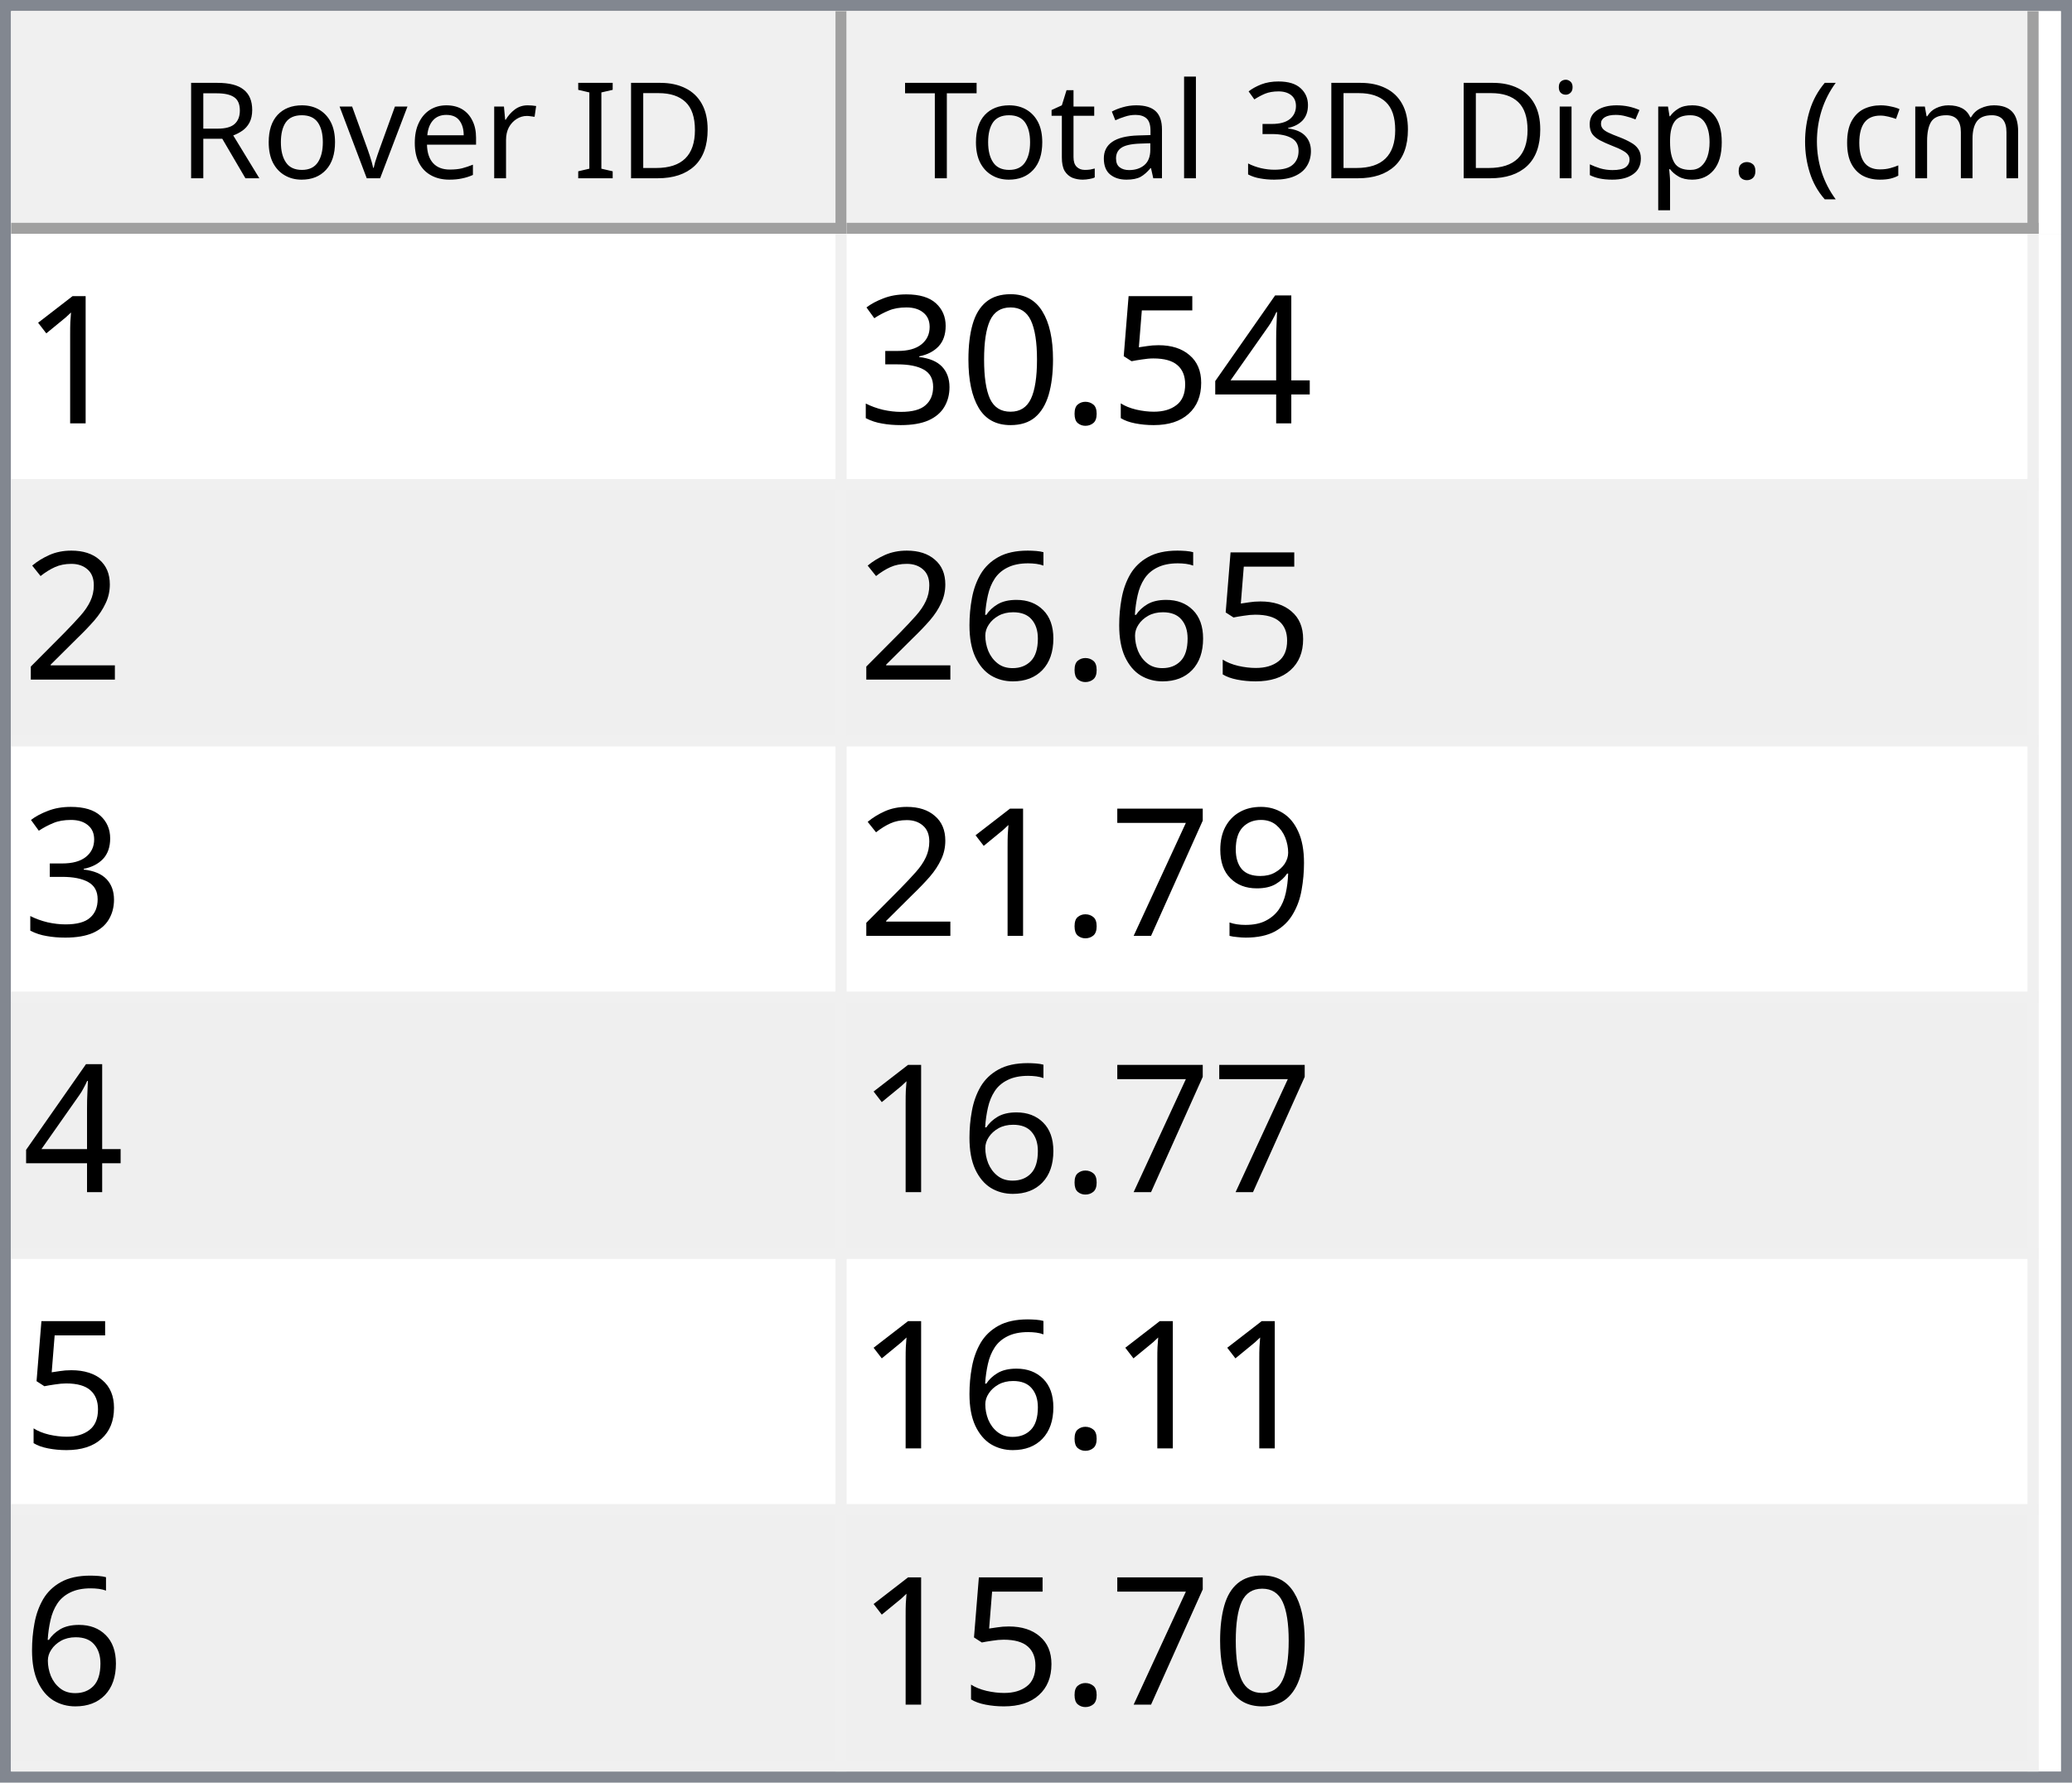
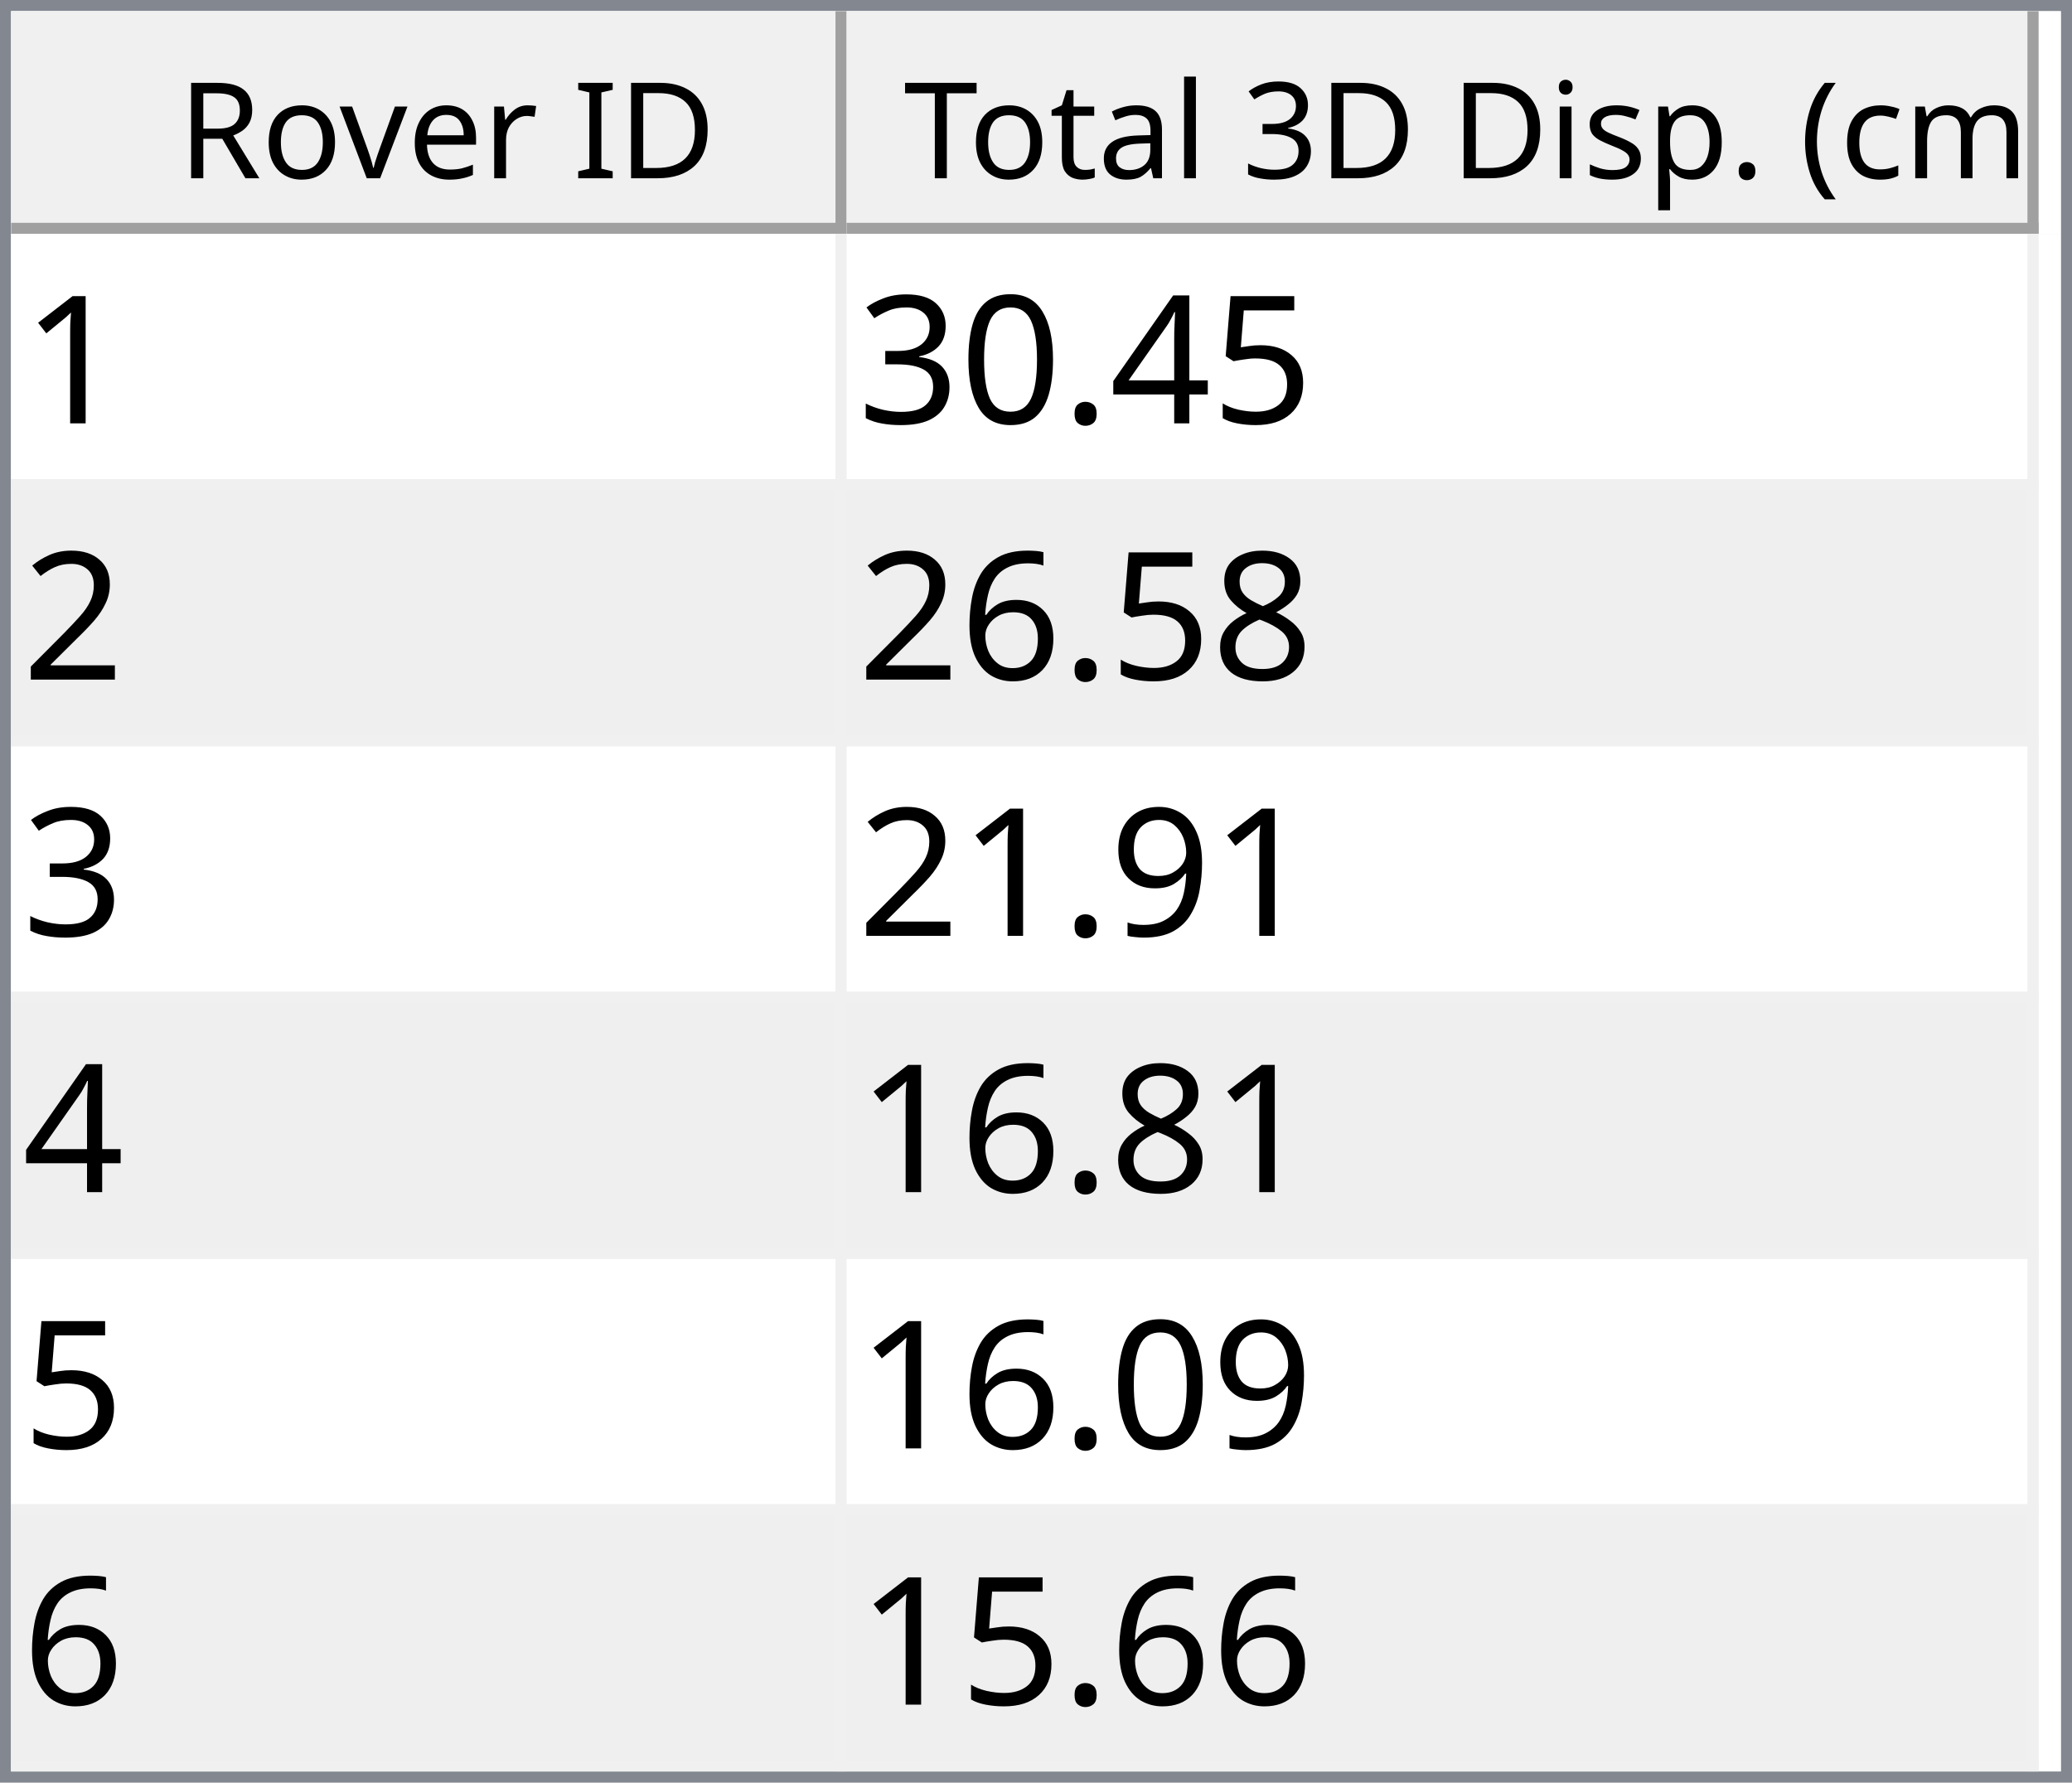
<svg xmlns="http://www.w3.org/2000/svg" style="fill-opacity:1; color-rendering:auto; color-interpolation:auto; text-rendering:auto; stroke:black; stroke-linecap:square; stroke-miterlimit:10; shape-rendering:auto; stroke-opacity:1; fill:black; stroke-dasharray:none; font-weight:normal; stroke-width:1; font-family:'Dialog'; font-style:normal; stroke-linejoin:miter; font-size:12px; stroke-dashoffset:0; image-rendering:auto;" width="186" height="160">
  <defs id="genericDefs" />
  <g>
    <defs id="defs1">
      <clipPath clipPathUnits="userSpaceOnUse" id="clipPath1">
        <path d="M0 0 L186 0 L186 160 L0 160 L0 0 Z" />
      </clipPath>
      <clipPath clipPathUnits="userSpaceOnUse" id="clipPath2">
        <path d="M0 0 L0 160 L186 160 L186 0 Z" />
      </clipPath>
      <clipPath clipPathUnits="userSpaceOnUse" id="clipPath3">
        <path d="M0 0 L0 20 L184 20 L184 0 Z" />
      </clipPath>
      <clipPath clipPathUnits="userSpaceOnUse" id="clipPath4">
        <path d="M0 0 L0 20 L75 20 L75 0 Z" />
      </clipPath>
      <clipPath clipPathUnits="userSpaceOnUse" id="clipPath5">
        <path d="M1 1 L1 19 L74 19 L74 1 Z" />
      </clipPath>
      <clipPath clipPathUnits="userSpaceOnUse" id="clipPath6">
        <path d="M0 0 L0 18 L73 18 L73 0 Z" />
      </clipPath>
      <clipPath clipPathUnits="userSpaceOnUse" id="clipPath7">
        <path d="M-0.5 -0.5 L-0.5 19.5 L74.5 19.5 L74.5 -0.5 Z" />
      </clipPath>
      <clipPath clipPathUnits="userSpaceOnUse" id="clipPath8">
        <path d="M0 0 L0 20 L107 20 L107 0 Z" />
      </clipPath>
      <clipPath clipPathUnits="userSpaceOnUse" id="clipPath9">
        <path d="M1 1 L1 19 L106 19 L106 1 Z" />
      </clipPath>
      <clipPath clipPathUnits="userSpaceOnUse" id="clipPath10">
        <path d="M0 0 L0 18 L105 18 L105 0 Z" />
      </clipPath>
      <clipPath clipPathUnits="userSpaceOnUse" id="clipPath11">
        <path d="M-0.5 -0.5 L-0.5 19.5 L106.5 19.5 L106.5 -0.5 Z" />
      </clipPath>
      <clipPath clipPathUnits="userSpaceOnUse" id="clipPath12">
        <path d="M0 0 L0 138 L184 138 L184 0 Z" />
      </clipPath>
      <clipPath clipPathUnits="userSpaceOnUse" id="clipPath13">
        <path d="M0 0 L0 138 L182 138 L182 0 Z" />
      </clipPath>
      <clipPath clipPathUnits="userSpaceOnUse" id="clipPath14">
        <path d="M-0.5 -0.5 L-0.5 137.5 L181.5 137.5 L181.5 -0.5 Z" />
      </clipPath>
      <clipPath clipPathUnits="userSpaceOnUse" id="clipPath15">
        <path d="M0 0 L0 22 L74 22 L74 0 Z" />
      </clipPath>
      <clipPath clipPathUnits="userSpaceOnUse" id="clipPath16">
        <path d="M0 0 L0 22 L106 22 L106 0 Z" />
      </clipPath>
      <font horiz-adv-x="64.551" id="font1">
        <font-face ascent="107.91" descent="25.098" units-per-em="100" style="font-style:normal; font-family:Segoe UI; font-weight:normal;" />
        <missing-glyph horiz-adv-x="64.551" d="M8.109 0 L8.109 68.266 L56.453 68.266 L56.453 0 L8.109 0 ZM15.328 7.234 L49.219 7.234 L49.219 61.031 L15.328 61.031 L15.328 7.234 Z" />
        <glyph unicode="D" horiz-adv-x="70.117" d="M9.188 0 L9.188 70.016 L28.516 70.016 Q65.531 70.016 65.531 35.891 Q65.531 19.672 55.25 9.836 Q44.969 0 27.734 0 L9.188 0 ZM17.391 62.594 L17.391 7.422 L27.828 7.422 Q41.609 7.422 49.273 14.797 Q56.938 22.172 56.938 35.688 Q56.938 62.594 28.328 62.594 L17.391 62.594 Z" />
        <glyph unicode="I" horiz-adv-x="26.611" d="M17.391 0 L9.188 0 L9.188 70.016 L17.391 70.016 L17.391 0 Z" />
        <glyph unicode=" " horiz-adv-x="27.393" d="" />
        <glyph unicode="r" horiz-adv-x="34.766" d="M34.188 41.891 Q32.078 43.5 28.125 43.5 Q23 43.5 19.555 38.672 Q16.109 33.844 16.109 25.484 L16.109 0 L8.109 0 L8.109 50 L16.109 50 L16.109 39.703 L16.312 39.703 Q18.016 44.969 21.531 47.922 Q25.047 50.875 29.391 50.875 Q32.516 50.875 34.188 50.203 L34.188 41.891 Z" />
        <glyph unicode="e" horiz-adv-x="52.295" d="M48.297 23 L12.984 23 Q13.188 14.656 17.484 10.109 Q21.781 5.562 29.297 5.562 Q37.75 5.562 44.828 11.141 L44.828 3.609 Q38.234 -1.172 27.391 -1.172 Q16.797 -1.172 10.742 5.641 Q4.688 12.453 4.688 24.812 Q4.688 36.469 11.305 43.82 Q17.922 51.172 27.734 51.172 Q37.547 51.172 42.922 44.828 Q48.297 38.484 48.297 27.203 L48.297 23 ZM40.094 29.781 Q40.047 36.719 36.75 40.578 Q33.453 44.438 27.594 44.438 Q21.922 44.438 17.969 40.383 Q14.016 36.328 13.094 29.781 L40.094 29.781 Z" />
        <glyph unicode="v" horiz-adv-x="47.9" d="M47.406 50 L27.484 0 L19.625 0 L0.688 50 L9.469 50 L22.172 13.672 Q23.578 9.672 23.922 6.688 L24.125 6.688 Q24.609 10.453 25.688 13.484 L38.969 50 L47.406 50 Z" />
        <glyph unicode="o" horiz-adv-x="58.594" d="M29 -1.172 Q17.922 -1.172 11.305 5.836 Q4.688 12.844 4.688 24.422 Q4.688 37.016 11.57 44.094 Q18.453 51.172 30.172 51.172 Q41.359 51.172 47.633 44.289 Q53.906 37.406 53.906 25.203 Q53.906 13.234 47.141 6.031 Q40.375 -1.172 29 -1.172 ZM29.594 44.438 Q21.875 44.438 17.383 39.188 Q12.891 33.938 12.891 24.703 Q12.891 15.828 17.43 10.695 Q21.969 5.562 29.594 5.562 Q37.359 5.562 41.531 10.594 Q45.703 15.625 45.703 24.906 Q45.703 34.281 41.531 39.359 Q37.359 44.438 29.594 44.438 Z" />
        <glyph unicode="R" horiz-adv-x="59.814" d="M59.375 0 L49.609 0 L37.891 19.625 Q36.281 22.359 34.766 24.289 Q33.25 26.219 31.664 27.438 Q30.078 28.656 28.25 29.219 Q26.422 29.781 24.125 29.781 L17.391 29.781 L17.391 0 L9.188 0 L9.188 70.016 L30.078 70.016 Q34.672 70.016 38.555 68.867 Q42.438 67.719 45.289 65.375 Q48.141 63.031 49.758 59.547 Q51.375 56.062 51.375 51.375 Q51.375 47.703 50.273 44.656 Q49.172 41.609 47.148 39.211 Q45.125 36.812 42.266 35.133 Q39.406 33.453 35.844 32.516 L35.844 32.328 Q37.594 31.547 38.891 30.547 Q40.188 29.547 41.359 28.18 Q42.531 26.812 43.68 25.078 Q44.828 23.344 46.234 21.047 L59.375 0 ZM17.391 62.594 L17.391 37.203 L28.516 37.203 Q31.594 37.203 34.203 38.133 Q36.812 39.062 38.719 40.797 Q40.625 42.531 41.703 45.047 Q42.781 47.562 42.781 50.688 Q42.781 56.297 39.141 59.445 Q35.5 62.594 28.609 62.594 L17.391 62.594 Z" />
        <glyph unicode=")" horiz-adv-x="30.176" d="M8.297 -15.922 L1.172 -15.922 Q16.406 2.344 16.406 26.812 Q16.406 51.469 1.078 70.016 L8.297 70.016 Q23.531 52.156 23.531 26.703 Q23.531 1.375 8.297 -15.922 Z" />
        <glyph unicode="m" horiz-adv-x="86.133" d="M79.109 0 L71.094 0 L71.094 28.719 Q71.094 37.016 68.531 40.727 Q65.969 44.438 59.906 44.438 Q54.781 44.438 51.195 39.75 Q47.609 35.062 47.609 28.516 L47.609 0 L39.594 0 L39.594 29.688 Q39.594 44.438 28.219 44.438 Q22.953 44.438 19.531 40.016 Q16.109 35.594 16.109 28.516 L16.109 0 L8.109 0 L8.109 50 L16.109 50 L16.109 42.094 L16.312 42.094 Q21.625 51.172 31.844 51.172 Q36.969 51.172 40.773 48.312 Q44.578 45.453 46 40.828 Q51.562 51.172 62.594 51.172 Q79.109 51.172 79.109 30.812 L79.109 0 Z" />
        <glyph unicode="c" horiz-adv-x="46.191" d="M42.188 2.297 Q36.422 -1.172 28.516 -1.172 Q17.828 -1.172 11.258 5.789 Q4.688 12.75 4.688 23.828 Q4.688 36.188 11.766 43.68 Q18.844 51.172 30.672 51.172 Q37.25 51.172 42.281 48.734 L42.281 40.531 Q36.719 44.438 30.375 44.438 Q22.703 44.438 17.797 38.945 Q12.891 33.453 12.891 24.516 Q12.891 15.719 17.508 10.641 Q22.125 5.562 29.891 5.562 Q36.422 5.562 42.188 9.906 L42.188 2.297 Z" />
        <glyph unicode="(" horiz-adv-x="30.176" d="M29.109 -15.922 L21.969 -15.922 Q6.844 1.375 6.844 26.703 Q6.844 52.156 21.969 70.016 L29.203 70.016 Q13.875 51.469 13.875 26.812 Q13.875 2.344 29.109 -15.922 Z" />
        <glyph unicode="." horiz-adv-x="21.68" d="M10.891 -1.078 Q8.641 -1.078 7.055 0.539 Q5.469 2.156 5.469 4.391 Q5.469 6.641 7.055 8.273 Q8.641 9.906 10.891 9.906 Q13.188 9.906 14.797 8.273 Q16.406 6.641 16.406 4.391 Q16.406 2.156 14.797 0.539 Q13.188 -1.078 10.891 -1.078 Z" />
        <glyph unicode="p" horiz-adv-x="58.789" d="M16.312 7.234 L16.109 7.234 L16.109 -23 L8.109 -23 L8.109 50 L16.109 50 L16.109 41.219 L16.312 41.219 Q22.219 51.172 33.594 51.172 Q43.266 51.172 48.688 44.461 Q54.109 37.75 54.109 26.469 Q54.109 13.922 48 6.375 Q41.891 -1.172 31.297 -1.172 Q21.578 -1.172 16.312 7.234 ZM16.109 27.391 L16.109 20.406 Q16.109 14.203 20.141 9.883 Q24.172 5.562 30.375 5.562 Q37.641 5.562 41.773 11.133 Q45.906 16.703 45.906 26.609 Q45.906 34.969 42.047 39.703 Q38.188 44.438 31.594 44.438 Q24.609 44.438 20.359 39.578 Q16.109 34.719 16.109 27.391 Z" />
        <glyph unicode="s" horiz-adv-x="42.432" d="M5.078 1.812 L5.078 10.406 Q11.625 5.562 19.484 5.562 Q30.031 5.562 30.031 12.594 Q30.031 14.594 29.125 15.992 Q28.219 17.391 26.68 18.461 Q25.141 19.531 23.07 20.383 Q21 21.234 18.609 22.172 Q15.281 23.484 12.766 24.828 Q10.25 26.172 8.57 27.859 Q6.891 29.547 6.031 31.695 Q5.172 33.844 5.172 36.719 Q5.172 40.234 6.789 42.945 Q8.406 45.656 11.086 47.484 Q13.766 49.312 17.211 50.242 Q20.656 51.172 24.312 51.172 Q30.812 51.172 35.938 48.922 L35.938 40.828 Q30.422 44.438 23.25 44.438 Q21 44.438 19.195 43.922 Q17.391 43.406 16.094 42.477 Q14.797 41.547 14.086 40.258 Q13.375 38.969 13.375 37.406 Q13.375 35.453 14.086 34.133 Q14.797 32.812 16.164 31.789 Q17.531 30.766 19.484 29.938 Q21.438 29.109 23.922 28.125 Q27.25 26.859 29.883 25.516 Q32.516 24.172 34.375 22.484 Q36.234 20.797 37.234 18.602 Q38.234 16.406 38.234 13.375 Q38.234 9.672 36.602 6.938 Q34.969 4.203 32.234 2.398 Q29.5 0.594 25.93 -0.289 Q22.359 -1.172 18.453 -1.172 Q10.75 -1.172 5.078 1.812 Z" />
        <glyph unicode="i" horiz-adv-x="24.219" d="M12.203 62.703 Q10.062 62.703 8.547 64.164 Q7.031 65.625 7.031 67.875 Q7.031 70.125 8.547 71.609 Q10.062 73.094 12.203 73.094 Q14.406 73.094 15.945 71.609 Q17.484 70.125 17.484 67.875 Q17.484 65.719 15.945 64.211 Q14.406 62.703 12.203 62.703 ZM16.109 0 L8.109 0 L8.109 50 L16.109 50 L16.109 0 Z" />
        <glyph unicode="3" horiz-adv-x="53.906" d="M46.531 19.828 Q46.531 15.094 44.75 11.211 Q42.969 7.328 39.719 4.57 Q36.469 1.812 31.93 0.297 Q27.391 -1.219 21.922 -1.219 Q11.922 -1.219 6 2.594 L6 11.188 Q13.094 5.609 22.219 5.609 Q25.875 5.609 28.828 6.539 Q31.781 7.469 33.906 9.227 Q36.031 10.984 37.18 13.477 Q38.328 15.969 38.328 19.094 Q38.328 32.812 18.797 32.812 L12.984 32.812 L12.984 39.594 L18.5 39.594 Q35.797 39.594 35.797 52.484 Q35.797 64.406 22.609 64.406 Q15.188 64.406 8.688 59.422 L8.688 67.188 Q15.375 71.188 24.609 71.188 Q29 71.188 32.57 69.969 Q36.141 68.75 38.68 66.555 Q41.219 64.359 42.609 61.281 Q44 58.203 44 54.5 Q44 40.672 30.031 36.719 L30.031 36.531 Q33.594 36.141 36.625 34.797 Q39.656 33.453 41.852 31.305 Q44.047 29.156 45.289 26.25 Q46.531 23.344 46.531 19.828 Z" />
        <glyph unicode="l" horiz-adv-x="24.219" d="M16.109 0 L8.109 0 L8.109 74.031 L16.109 74.031 L16.109 0 Z" />
        <glyph unicode="a" horiz-adv-x="50.879" d="M43.891 0 L35.891 0 L35.891 7.812 L35.688 7.812 Q30.469 -1.172 20.312 -1.172 Q12.844 -1.172 8.617 2.781 Q4.391 6.734 4.391 13.281 Q4.391 27.297 20.906 29.594 L35.891 31.688 Q35.891 44.438 25.594 44.438 Q16.547 44.438 9.281 38.281 L9.281 46.484 Q16.656 51.172 26.266 51.172 Q43.891 51.172 43.891 32.516 L43.891 0 ZM35.891 25.297 L23.828 23.641 Q18.266 22.859 15.43 20.875 Q12.594 18.891 12.594 13.875 Q12.594 10.203 15.211 7.883 Q17.828 5.562 22.172 5.562 Q28.125 5.562 32.008 9.742 Q35.891 13.922 35.891 20.312 L35.891 25.297 Z" />
        <glyph unicode="t" horiz-adv-x="33.887" d="M31.297 0.484 Q28.469 -1.078 23.828 -1.078 Q10.688 -1.078 10.688 13.578 L10.688 43.172 L2.094 43.172 L2.094 50 L10.688 50 L10.688 62.203 L18.703 64.797 L18.703 50 L31.297 50 L31.297 43.172 L18.703 43.172 L18.703 14.984 Q18.703 9.969 20.414 7.82 Q22.125 5.672 26.078 5.672 Q29.109 5.672 31.297 7.328 L31.297 0.484 Z" />
        <glyph unicode="T" horiz-adv-x="52.393" d="M50.594 62.594 L30.375 62.594 L30.375 0 L22.172 0 L22.172 62.594 L2 62.594 L2 70.016 L50.594 70.016 L50.594 62.594 Z" />
      </font>
      <font horiz-adv-x="75.0" id="font2">
        <font-face ascent="100.537" descent="21.973" units-per-em="100" style="font-style:normal; font-family:sans-serif; font-weight:normal;" />
        <missing-glyph horiz-adv-x="75.0" d="M12.5 0 L12.5 62.5 L62.5 62.5 L62.5 0 L12.5 0 ZM14.062 1.562 L60.938 1.562 L60.938 60.938 L14.062 60.938 L14.062 1.562 Z" />
        <glyph unicode="1" horiz-adv-x="55.615" d="M37.25 0 L28.469 0 L28.469 56 Q25.297 52.984 20.141 49.953 Q14.984 46.922 10.891 45.406 L10.891 53.906 Q18.266 57.375 23.781 62.305 Q29.297 67.234 31.594 71.875 L37.25 71.875 L37.25 0 Z" />
+         <glyph unicode="5" horiz-adv-x="55.615" d="M4.156 18.75 L13.375 19.531 Q14.406 12.797 18.141 9.398 Q21.875 6 27.156 6 Q33.5 6 37.891 10.789 Q42.281 15.578 42.281 23.484 Q42.281 31 38.062 35.352 Q33.844 39.703 27 39.703 Q22.75 39.703 19.336 37.773 Q15.922 35.844 13.969 32.766 L5.719 33.844 L12.641 70.609 L48.25 70.609 L48.25 62.203 L19.672 62.203 L15.828 42.969 Q22.266 47.469 29.344 47.469 Q38.719 47.469 45.164 40.969 Q51.609 34.469 51.609 24.266 Q51.609 14.547 45.953 7.469 Q39.062 -1.219 27.156 -1.219 Q17.391 -1.219 11.211 4.25 Q5.031 9.719 4.156 18.75 Z" />
        <glyph unicode="4" horiz-adv-x="55.615" d="M32.328 0 L32.328 17.141 L1.266 17.141 L1.266 25.203 L33.938 71.578 L41.109 71.578 L41.109 25.203 L50.781 25.203 L50.781 17.141 L41.109 17.141 L41.109 0 L32.328 0 ZM32.328 25.203 L32.328 57.469 L9.906 25.203 L32.328 25.203 Z" />
-         <glyph unicode="5" horiz-adv-x="55.615" d="M4.156 18.75 L13.375 19.531 Q14.406 12.797 18.141 9.398 Q21.875 6 27.156 6 Q33.5 6 37.891 10.789 Q42.281 15.578 42.281 23.484 Q42.281 31 38.062 35.352 Q33.844 39.703 27 39.703 Q22.75 39.703 19.336 37.773 Q15.922 35.844 13.969 32.766 L5.719 33.844 L12.641 70.609 L48.25 70.609 L48.25 62.203 L19.672 62.203 L15.828 42.969 Q22.266 47.469 29.344 47.469 Q38.719 47.469 45.164 40.969 Q51.609 34.469 51.609 24.266 Q51.609 14.547 45.953 7.469 Q39.062 -1.219 27.156 -1.219 Q17.391 -1.219 11.211 4.25 Q5.031 9.719 4.156 18.75 Z" />
        <glyph unicode="." horiz-adv-x="27.783" d="M9.078 0 L9.078 10.016 L19.094 10.016 L19.094 0 L9.078 0 Z" />
        <glyph unicode="0" horiz-adv-x="55.615" d="M4.156 35.297 Q4.156 48 6.766 55.742 Q9.375 63.484 14.523 67.68 Q19.672 71.875 27.484 71.875 Q33.25 71.875 37.594 69.555 Q41.938 67.234 44.773 62.867 Q47.609 58.5 49.219 52.227 Q50.828 45.953 50.828 35.297 Q50.828 22.703 48.242 14.969 Q45.656 7.234 40.508 3.008 Q35.359 -1.219 27.484 -1.219 Q17.141 -1.219 11.234 6.203 Q4.156 15.141 4.156 35.297 ZM13.188 35.297 Q13.188 17.672 17.312 11.836 Q21.438 6 27.484 6 Q33.547 6 37.672 11.859 Q41.797 17.719 41.797 35.297 Q41.797 52.984 37.672 58.789 Q33.547 64.594 27.391 64.594 Q21.344 64.594 17.719 59.469 Q13.188 52.938 13.188 35.297 Z" />
        <glyph unicode="3" horiz-adv-x="55.615" d="M4.203 18.891 L12.984 20.062 Q14.5 12.594 18.141 9.297 Q21.781 6 27 6 Q33.203 6 37.477 10.297 Q41.75 14.594 41.75 20.953 Q41.75 27 37.797 30.93 Q33.844 34.859 27.734 34.859 Q25.25 34.859 21.531 33.891 L22.516 41.609 Q23.391 41.5 23.922 41.5 Q29.547 41.5 34.039 44.43 Q38.531 47.359 38.531 53.469 Q38.531 58.297 35.258 61.477 Q31.984 64.656 26.812 64.656 Q21.688 64.656 18.266 61.43 Q14.844 58.203 13.875 51.766 L5.078 53.328 Q6.688 62.156 12.398 67.016 Q18.109 71.875 26.609 71.875 Q32.469 71.875 37.398 69.359 Q42.328 66.844 44.945 62.5 Q47.562 58.156 47.562 53.266 Q47.562 48.641 45.07 44.828 Q42.578 41.016 37.703 38.766 Q44.047 37.312 47.562 32.695 Q51.078 28.078 51.078 21.141 Q51.078 11.766 44.242 5.25 Q37.406 -1.266 26.953 -1.266 Q17.531 -1.266 11.305 4.352 Q5.078 9.969 4.203 18.891 Z" />
        <glyph unicode="2" horiz-adv-x="55.615" d="M50.344 8.453 L50.344 0 L3.031 0 Q2.938 3.172 4.047 6.109 Q5.859 10.938 9.836 15.625 Q13.812 20.312 21.344 26.469 Q33.016 36.031 37.117 41.625 Q41.219 47.219 41.219 52.203 Q41.219 57.422 37.477 61.008 Q33.734 64.594 27.734 64.594 Q21.391 64.594 17.578 60.789 Q13.766 56.984 13.719 50.25 L4.688 51.172 Q5.609 61.281 11.664 66.578 Q17.719 71.875 27.938 71.875 Q38.234 71.875 44.242 66.164 Q50.25 60.453 50.25 52 Q50.25 47.703 48.492 43.555 Q46.734 39.406 42.656 34.812 Q38.578 30.219 29.109 22.219 Q21.188 15.578 18.945 13.211 Q16.703 10.844 15.234 8.453 L50.344 8.453 Z" />
+         <glyph unicode="8" horiz-adv-x="55.615" d="M17.672 38.812 Q12.203 40.828 9.57 44.539 Q6.938 48.25 6.938 53.422 Q6.938 61.234 12.555 66.555 Q18.172 71.875 27.484 71.875 Q36.859 71.875 42.578 66.43 Q48.297 60.984 48.297 53.172 Q48.297 48.188 45.68 44.508 Q43.062 40.828 37.75 38.812 Q44.344 36.672 47.781 31.883 Q51.219 27.094 51.219 20.453 Q51.219 11.281 44.727 5.031 Q38.234 -1.219 27.641 -1.219 Q17.047 -1.219 10.547 5.055 Q4.047 11.328 4.047 20.703 Q4.047 27.688 7.594 32.398 Q11.141 37.109 17.672 38.812 ZM15.922 53.719 Q15.922 48.641 19.195 45.414 Q22.469 42.188 27.688 42.188 Q32.766 42.188 36.016 45.383 Q39.266 48.578 39.266 53.219 Q39.266 58.062 35.914 61.359 Q32.562 64.656 27.594 64.656 Q22.562 64.656 19.242 61.43 Q15.922 58.203 15.922 53.719 ZM13.094 20.656 Q13.094 16.891 14.875 13.375 Q16.656 9.859 20.172 7.93 Q23.688 6 27.734 6 Q34.031 6 38.133 10.055 Q42.234 14.109 42.234 20.359 Q42.234 26.703 38.016 30.859 Q33.797 35.016 27.438 35.016 Q21.234 35.016 17.164 30.914 Q13.094 26.812 13.094 20.656 Z" />
        <glyph unicode="6" horiz-adv-x="55.615" d="M49.75 54.047 L41.016 53.375 Q39.844 58.547 37.703 60.891 Q34.125 64.656 28.906 64.656 Q24.703 64.656 21.531 62.312 Q17.391 59.281 14.992 53.469 Q12.594 47.656 12.5 36.922 Q15.672 41.75 20.266 44.094 Q24.859 46.438 29.891 46.438 Q38.672 46.438 44.852 39.969 Q51.031 33.5 51.031 23.25 Q51.031 16.5 48.125 10.719 Q45.219 4.938 40.141 1.859 Q35.062 -1.219 28.609 -1.219 Q17.625 -1.219 10.695 6.859 Q3.766 14.938 3.766 33.5 Q3.766 54.25 11.422 63.672 Q18.109 71.875 29.438 71.875 Q37.891 71.875 43.289 67.141 Q48.688 62.406 49.75 54.047 ZM13.875 23.188 Q13.875 18.656 15.797 14.508 Q17.719 10.359 21.188 8.18 Q24.656 6 28.469 6 Q34.031 6 38.039 10.492 Q42.047 14.984 42.047 22.703 Q42.047 30.125 38.086 34.398 Q34.125 38.672 28.125 38.672 Q22.172 38.672 18.023 34.398 Q13.875 30.125 13.875 23.188 Z" />
        <glyph unicode="9" horiz-adv-x="55.615" d="M5.469 16.547 L13.922 17.328 Q14.984 11.375 18.016 8.688 Q21.047 6 25.781 6 Q29.828 6 32.883 7.859 Q35.938 9.719 37.891 12.82 Q39.844 15.922 41.164 21.195 Q42.484 26.469 42.484 31.938 Q42.484 32.516 42.438 33.688 Q39.797 29.5 35.234 26.883 Q30.672 24.266 25.344 24.266 Q16.453 24.266 10.305 30.711 Q4.156 37.156 4.156 47.703 Q4.156 58.594 10.578 65.234 Q17 71.875 26.656 71.875 Q33.641 71.875 39.43 68.117 Q45.219 64.359 48.219 57.398 Q51.219 50.438 51.219 37.25 Q51.219 23.531 48.242 15.406 Q45.266 7.281 39.383 3.031 Q33.5 -1.219 25.594 -1.219 Q17.188 -1.219 11.867 3.445 Q6.547 8.109 5.469 16.547 ZM41.453 48.141 Q41.453 55.719 37.43 60.156 Q33.406 64.594 27.734 64.594 Q21.875 64.594 17.531 59.812 Q13.188 55.031 13.188 47.406 Q13.188 40.578 17.312 36.305 Q21.438 32.031 27.484 32.031 Q33.594 32.031 37.523 36.305 Q41.453 40.578 41.453 48.141 Z" />
-         <glyph unicode="7" horiz-adv-x="55.615" d="M4.734 62.203 L4.734 70.656 L51.078 70.656 L51.078 63.812 Q44.234 56.547 37.523 44.484 Q30.812 32.422 27.156 19.672 Q24.516 10.688 23.781 0 L14.75 0 Q14.891 8.453 18.062 20.414 Q21.234 32.375 27.172 43.484 Q33.109 54.594 39.797 62.203 L4.734 62.203 Z" />
      </font>
    </defs>
    <g style="fill:white; stroke:white;">
      <rect x="0" y="0" width="186" style="clip-path:url(#clipPath1); stroke:none;" height="160" />
    </g>
    <g style="fill:white; text-rendering:optimizeSpeed; color-rendering:optimizeSpeed; image-rendering:optimizeSpeed; shape-rendering:crispEdges; stroke:white; color-interpolation:sRGB;">
      <rect x="0" width="186" height="160" y="0" style="stroke:none;" />
      <path style="stroke:none;" d="M0 160 L186 160 L186 0 L0 0 Z" />
    </g>
    <g style="fill:rgb(240,240,240); font-family:'Segoe UI'; stroke:rgb(240,240,240);">
      <rect x="0" y="0" width="186" style="clip-path:url(#clipPath2); stroke:none;" height="160" />
    </g>
    <g style="fill:rgb(130,135,144); font-family:'Segoe UI'; stroke:rgb(130,135,144);">
      <path d="M0 0 L186 0 L186 160 L0 160 L0 0 ZM1 1 L185 1 L185 159 L1 159 L1 1 Z" style="fill-rule:evenodd; clip-path:url(#clipPath2); stroke:none;" />
    </g>
    <g style="fill:white; font-family:'Segoe UI'; stroke:white;" transform="translate(1,1)">
      <rect x="0" y="0" width="184" style="clip-path:url(#clipPath3); stroke:none;" height="20" />
    </g>
    <g style="fill:rgb(240,240,240); font-family:'Segoe UI'; stroke:rgb(240,240,240);" transform="translate(1,1)">
      <rect x="0" y="0" width="75" style="clip-path:url(#clipPath4); stroke:none;" height="20" />
    </g>
    <g style="font-family:'Segoe UI';" transform="translate(2,2)">
      <text x="14" xml:space="preserve" y="14" style="clip-path:url(#clipPath6); stroke:none;">Rover ID</text>
    </g>
    <g style="fill:rgb(160,160,160); font-family:'Segoe UI'; stroke:rgb(160,160,160); stroke-linejoin:bevel;" transform="translate(1.5,1.5)">
      <line x1="74" x2="74" y1="0" style="fill:none; clip-path:url(#clipPath7);" y2="19" />
    </g>
    <g style="fill:rgb(160,160,160); font-family:'Segoe UI'; stroke:rgb(160,160,160); stroke-linejoin:bevel;" transform="matrix(1,0,0,1,1,1) translate(0.5,0.5)">
      <line x1="0" x2="74" y1="19" style="fill:none; clip-path:url(#clipPath7);" y2="19" />
    </g>
    <g style="fill:rgb(240,240,240); font-family:'Segoe UI'; stroke:rgb(240,240,240);" transform="translate(76,1)">
      <rect x="0" y="0" width="107" style="clip-path:url(#clipPath8); stroke:none;" height="20" />
    </g>
    <g style="font-family:'Segoe UI';" transform="translate(77,2)">
      <text x="1" xml:space="preserve" y="14" style="clip-path:url(#clipPath10); stroke:none;"> Total 3D Disp. (cm)</text>
    </g>
    <g style="fill:rgb(160,160,160); font-family:'Segoe UI'; stroke:rgb(160,160,160); stroke-linejoin:bevel;" transform="translate(76.5,1.5)">
      <line x1="106" x2="106" y1="0" style="fill:none; clip-path:url(#clipPath11);" y2="19" />
    </g>
    <g style="fill:rgb(160,160,160); font-family:'Segoe UI'; stroke:rgb(160,160,160); stroke-linejoin:bevel;" transform="matrix(1,0,0,1,76,1) translate(0.5,0.5)">
      <line x1="0" x2="106" y1="19" style="fill:none; clip-path:url(#clipPath11);" y2="19" />
    </g>
    <g style="fill:white; font-family:'Segoe UI'; stroke:white;" transform="translate(1,21)">
      <rect x="0" y="0" width="184" style="clip-path:url(#clipPath12); stroke:none;" height="138" />
    </g>
    <g style="fill:rgb(240,240,240); font-size:16px; font-family:sans-serif; stroke:rgb(240,240,240);" transform="translate(1,21)">
      <rect x="0" y="0" width="182" style="clip-path:url(#clipPath13); stroke:none;" height="138" />
      <line transform="translate(0.5,0.5)" x1="0" x2="181" y1="22" style="clip-path:url(#clipPath14); fill:none; stroke-linejoin:bevel;" y2="22" />
    </g>
    <g transform="matrix(1,0,0,1,1,21) translate(0.5,0.5)" style="fill:rgb(240,240,240); font-size:16px; font-family:sans-serif; stroke:rgb(240,240,240); stroke-linejoin:bevel;">
      <line x1="0" x2="181" y1="45" style="fill:none; clip-path:url(#clipPath14);" y2="45" />
    </g>
    <g transform="matrix(1,0,0,1,1,21) translate(0.5,0.5)" style="fill:rgb(240,240,240); font-size:16px; font-family:sans-serif; stroke:rgb(240,240,240); stroke-linejoin:bevel;">
      <line x1="0" x2="181" y1="68" style="fill:none; clip-path:url(#clipPath14);" y2="68" />
    </g>
    <g transform="matrix(1,0,0,1,1,21) translate(0.5,0.5)" style="fill:rgb(240,240,240); font-size:16px; font-family:sans-serif; stroke:rgb(240,240,240); stroke-linejoin:bevel;">
      <line x1="0" x2="181" y1="91" style="fill:none; clip-path:url(#clipPath14);" y2="91" />
    </g>
    <g transform="matrix(1,0,0,1,1,21) translate(0.5,0.5)" style="fill:rgb(240,240,240); font-size:16px; font-family:sans-serif; stroke:rgb(240,240,240); stroke-linejoin:bevel;">
      <line x1="0" x2="181" y1="114" style="fill:none; clip-path:url(#clipPath14);" y2="114" />
    </g>
    <g transform="matrix(1,0,0,1,1,21) translate(0.5,0.5)" style="fill:rgb(240,240,240); font-size:16px; font-family:sans-serif; stroke:rgb(240,240,240); stroke-linejoin:bevel;">
      <line x1="0" x2="181" y1="137" style="fill:none; clip-path:url(#clipPath14);" y2="137" />
    </g>
    <g transform="matrix(1,0,0,1,1,21) translate(0.5,0.5)" style="fill:rgb(240,240,240); font-size:16px; font-family:sans-serif; stroke:rgb(240,240,240); stroke-linejoin:bevel;">
      <line x1="74" x2="74" y1="0" style="fill:none; clip-path:url(#clipPath14);" y2="137" />
    </g>
    <g transform="matrix(1,0,0,1,1,21) translate(0.5,0.5)" style="fill:rgb(240,240,240); font-size:16px; font-family:sans-serif; stroke:rgb(240,240,240); stroke-linejoin:bevel;">
      <line x1="181" x2="181" y1="0" style="fill:none; clip-path:url(#clipPath14);" y2="137" />
    </g>
    <g style="fill:white; font-size:16px; font-family:sans-serif; stroke:white;" transform="matrix(1,0,0,1,1,21)">
      <rect x="0" y="0" width="74" style="clip-path:url(#clipPath15); stroke:none;" height="22" />
      <text x="1" y="17" style="fill:black; clip-path:url(#clipPath15); stroke:none;" xml:space="preserve">1</text>
    </g>
    <g style="fill:white; font-size:16px; font-family:sans-serif; stroke:white;" transform="matrix(1,0,0,1,1,21) translate(75,0)">
      <rect x="0" y="0" width="106" style="clip-path:url(#clipPath16); stroke:none;" height="22" />
-       <text x="1" y="17" style="fill:black; clip-path:url(#clipPath16); stroke:none;" xml:space="preserve">30.54</text>
+       <text x="1" y="17" style="fill:black; clip-path:url(#clipPath16); stroke:none;" xml:space="preserve">30.45</text>
    </g>
    <g style="fill:rgb(239,239,239); font-size:16px; font-family:sans-serif; stroke:rgb(239,239,239);" transform="matrix(1,0,0,1,1,21) translate(0,23)">
      <rect x="0" y="0" width="74" style="clip-path:url(#clipPath15); stroke:none;" height="22" />
      <text x="1" y="17" style="fill:black; clip-path:url(#clipPath15); stroke:none;" xml:space="preserve">2</text>
    </g>
    <g style="fill:rgb(239,239,239); font-size:16px; font-family:sans-serif; stroke:rgb(239,239,239);" transform="matrix(1,0,0,1,1,21) translate(75,23)">
      <rect x="0" y="0" width="106" style="clip-path:url(#clipPath16); stroke:none;" height="22" />
-       <text x="1" y="17" style="fill:black; clip-path:url(#clipPath16); stroke:none;" xml:space="preserve">26.65</text>
+       <text x="1" y="17" style="fill:black; clip-path:url(#clipPath16); stroke:none;" xml:space="preserve">26.58</text>
    </g>
    <g style="fill:white; font-size:16px; font-family:sans-serif; stroke:white;" transform="matrix(1,0,0,1,1,21) translate(0,46)">
      <rect x="0" y="0" width="74" style="clip-path:url(#clipPath15); stroke:none;" height="22" />
      <text x="1" y="17" style="fill:black; clip-path:url(#clipPath15); stroke:none;" xml:space="preserve">3</text>
    </g>
    <g style="fill:white; font-size:16px; font-family:sans-serif; stroke:white;" transform="matrix(1,0,0,1,1,21) translate(75,46)">
      <rect x="0" y="0" width="106" style="clip-path:url(#clipPath16); stroke:none;" height="22" />
-       <text x="1" y="17" style="fill:black; clip-path:url(#clipPath16); stroke:none;" xml:space="preserve">21.79</text>
+       <text x="1" y="17" style="fill:black; clip-path:url(#clipPath16); stroke:none;" xml:space="preserve">21.91</text>
    </g>
    <g style="fill:rgb(239,239,239); font-size:16px; font-family:sans-serif; stroke:rgb(239,239,239);" transform="matrix(1,0,0,1,1,21) translate(0,69)">
      <rect x="0" y="0" width="74" style="clip-path:url(#clipPath15); stroke:none;" height="22" />
      <text x="1" y="17" style="fill:black; clip-path:url(#clipPath15); stroke:none;" xml:space="preserve">4</text>
    </g>
    <g style="fill:rgb(239,239,239); font-size:16px; font-family:sans-serif; stroke:rgb(239,239,239);" transform="matrix(1,0,0,1,1,21) translate(75,69)">
      <rect x="0" y="0" width="106" style="clip-path:url(#clipPath16); stroke:none;" height="22" />
-       <text x="1" y="17" style="fill:black; clip-path:url(#clipPath16); stroke:none;" xml:space="preserve">16.77</text>
+       <text x="1" y="17" style="fill:black; clip-path:url(#clipPath16); stroke:none;" xml:space="preserve">16.81</text>
    </g>
    <g style="fill:white; font-size:16px; font-family:sans-serif; stroke:white;" transform="matrix(1,0,0,1,1,21) translate(0,92)">
      <rect x="0" y="0" width="74" style="clip-path:url(#clipPath15); stroke:none;" height="22" />
      <text x="1" y="17" style="fill:black; clip-path:url(#clipPath15); stroke:none;" xml:space="preserve">5</text>
    </g>
    <g style="fill:white; font-size:16px; font-family:sans-serif; stroke:white;" transform="matrix(1,0,0,1,1,21) translate(75,92)">
      <rect x="0" y="0" width="106" style="clip-path:url(#clipPath16); stroke:none;" height="22" />
-       <text x="1" y="17" style="fill:black; clip-path:url(#clipPath16); stroke:none;" xml:space="preserve">16.11</text>
+       <text x="1" y="17" style="fill:black; clip-path:url(#clipPath16); stroke:none;" xml:space="preserve">16.09</text>
    </g>
    <g style="fill:rgb(239,239,239); font-size:16px; font-family:sans-serif; stroke:rgb(239,239,239);" transform="matrix(1,0,0,1,1,21) translate(0,115)">
      <rect x="0" y="0" width="74" style="clip-path:url(#clipPath15); stroke:none;" height="22" />
      <text x="1" y="17" style="fill:black; clip-path:url(#clipPath15); stroke:none;" xml:space="preserve">6</text>
    </g>
    <g style="fill:rgb(239,239,239); font-size:16px; font-family:sans-serif; stroke:rgb(239,239,239);" transform="matrix(1,0,0,1,1,21) translate(75,115)">
      <rect x="0" y="0" width="106" style="clip-path:url(#clipPath16); stroke:none;" height="22" />
-       <text x="1" y="17" style="fill:black; clip-path:url(#clipPath16); stroke:none;" xml:space="preserve">15.70</text>
+       <text x="1" y="17" style="fill:black; clip-path:url(#clipPath16); stroke:none;" xml:space="preserve">15.66</text>
    </g>
  </g>
</svg>
